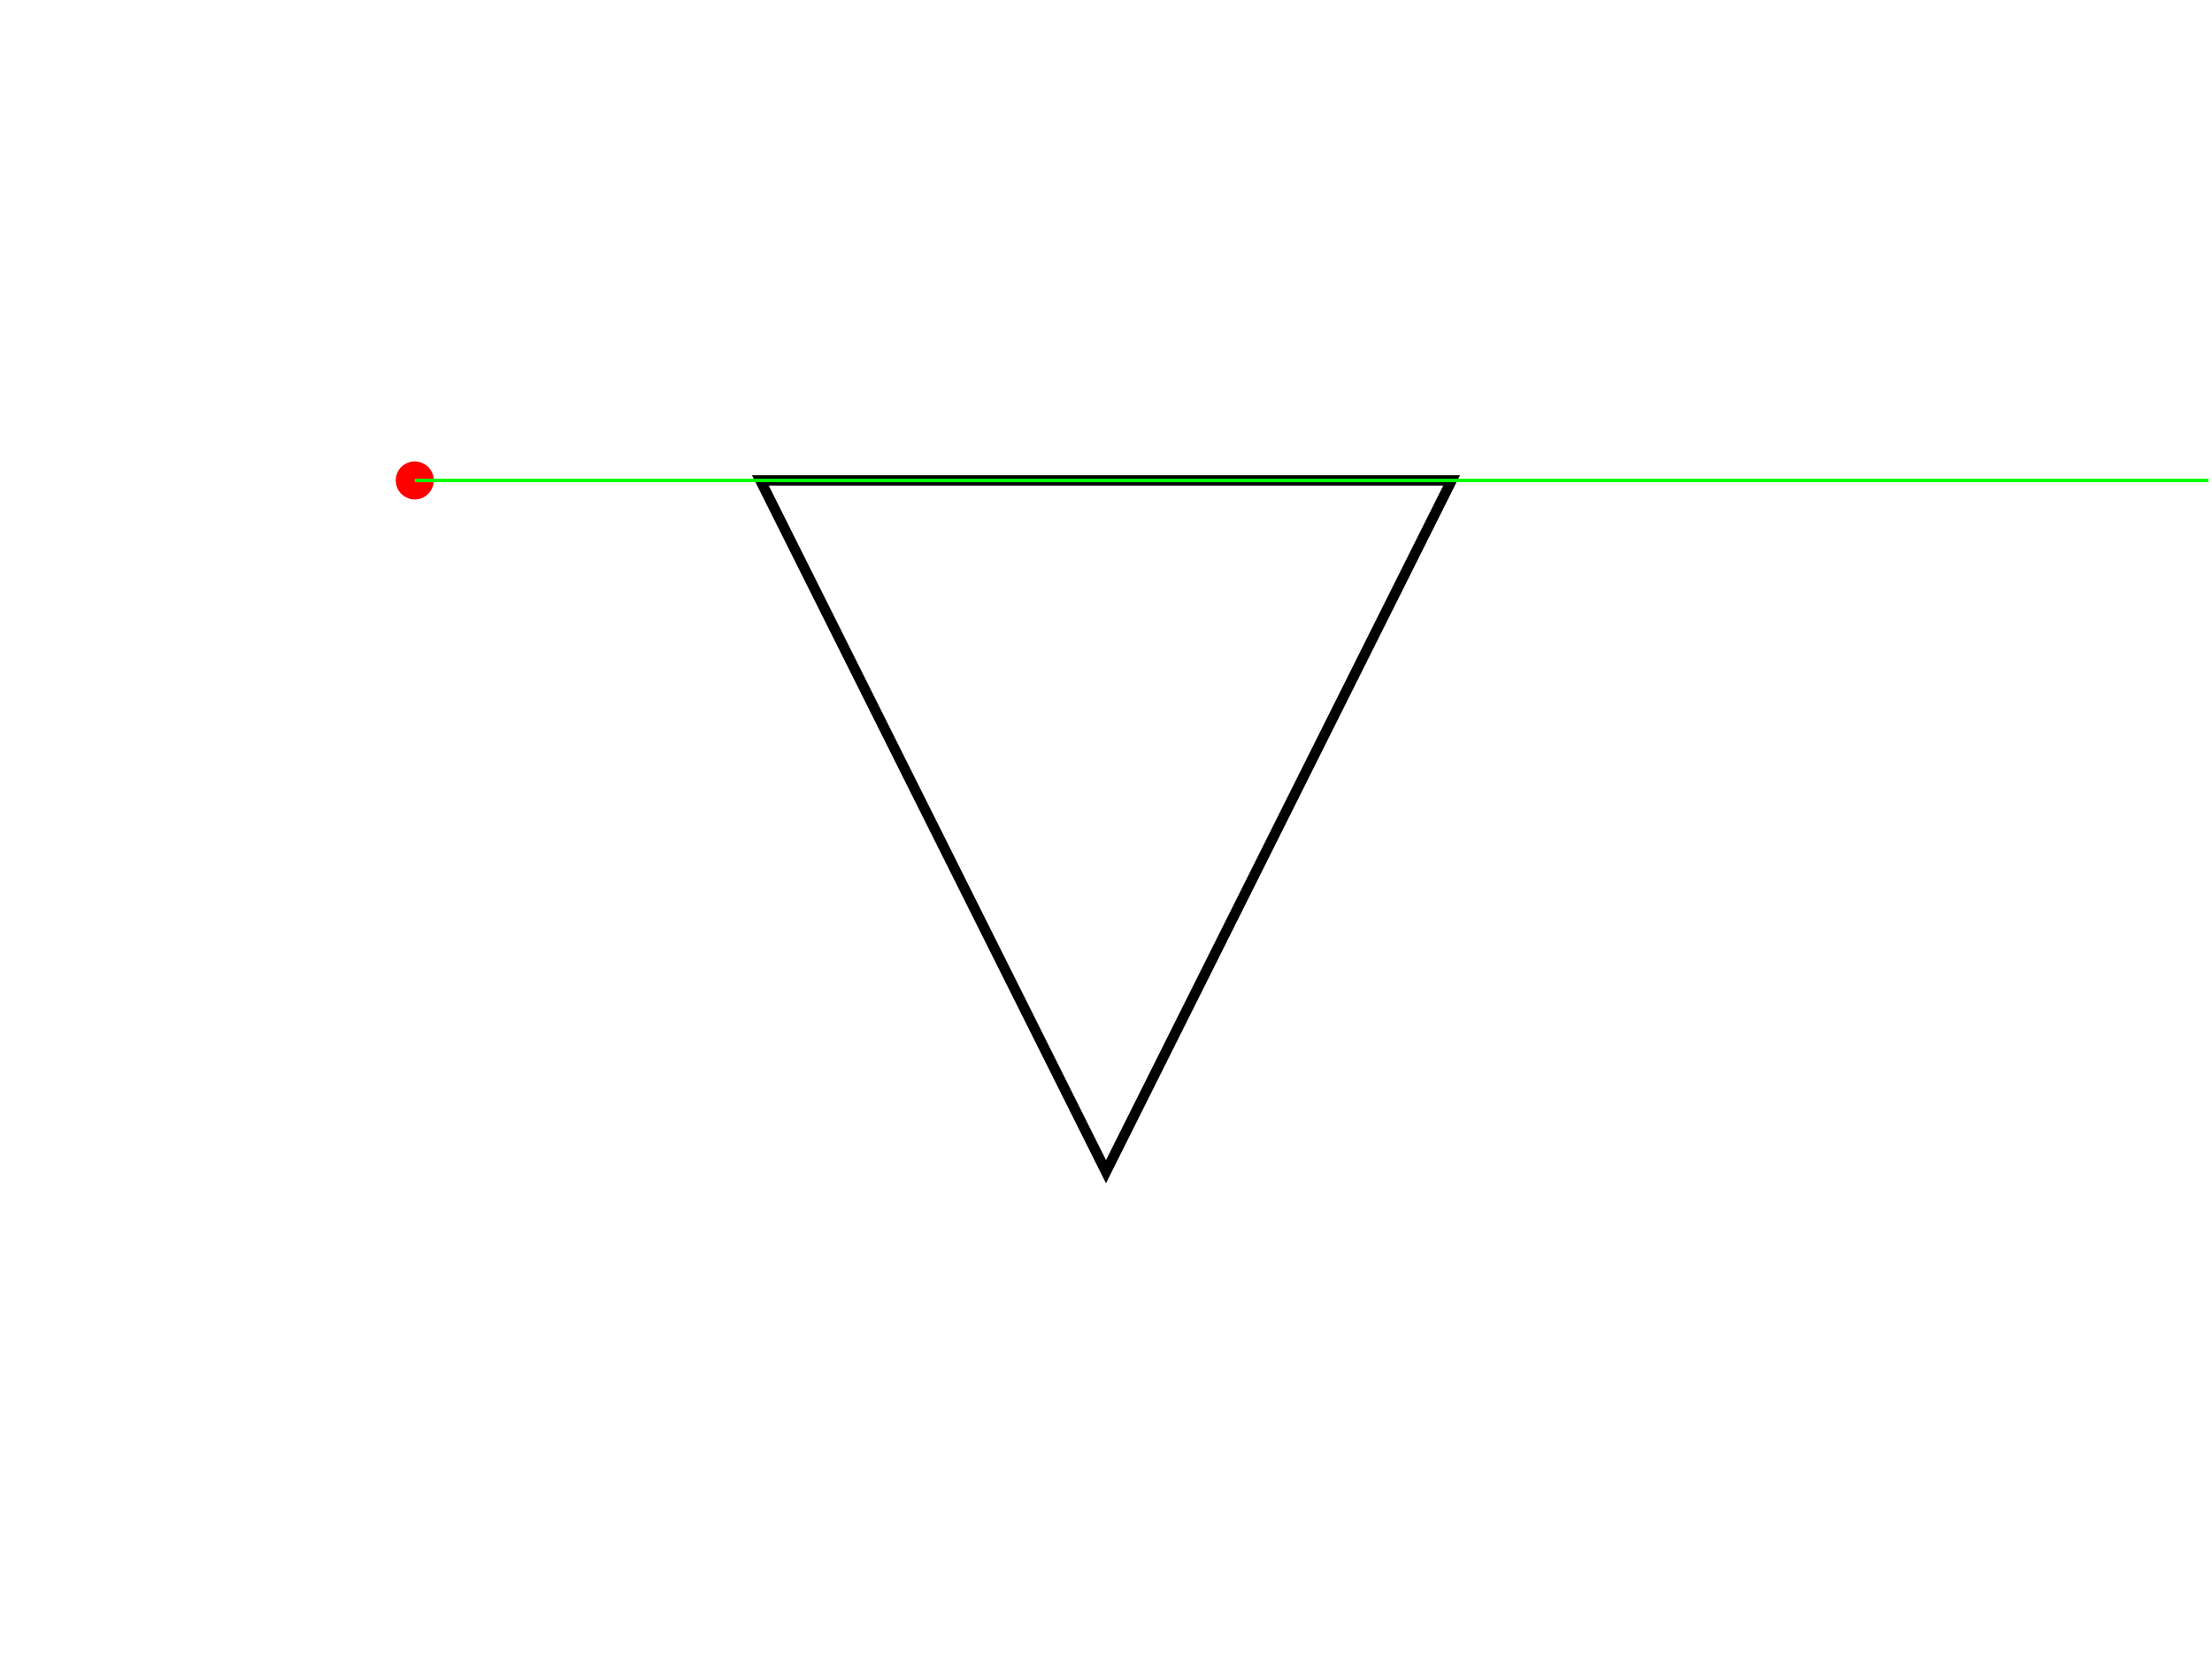
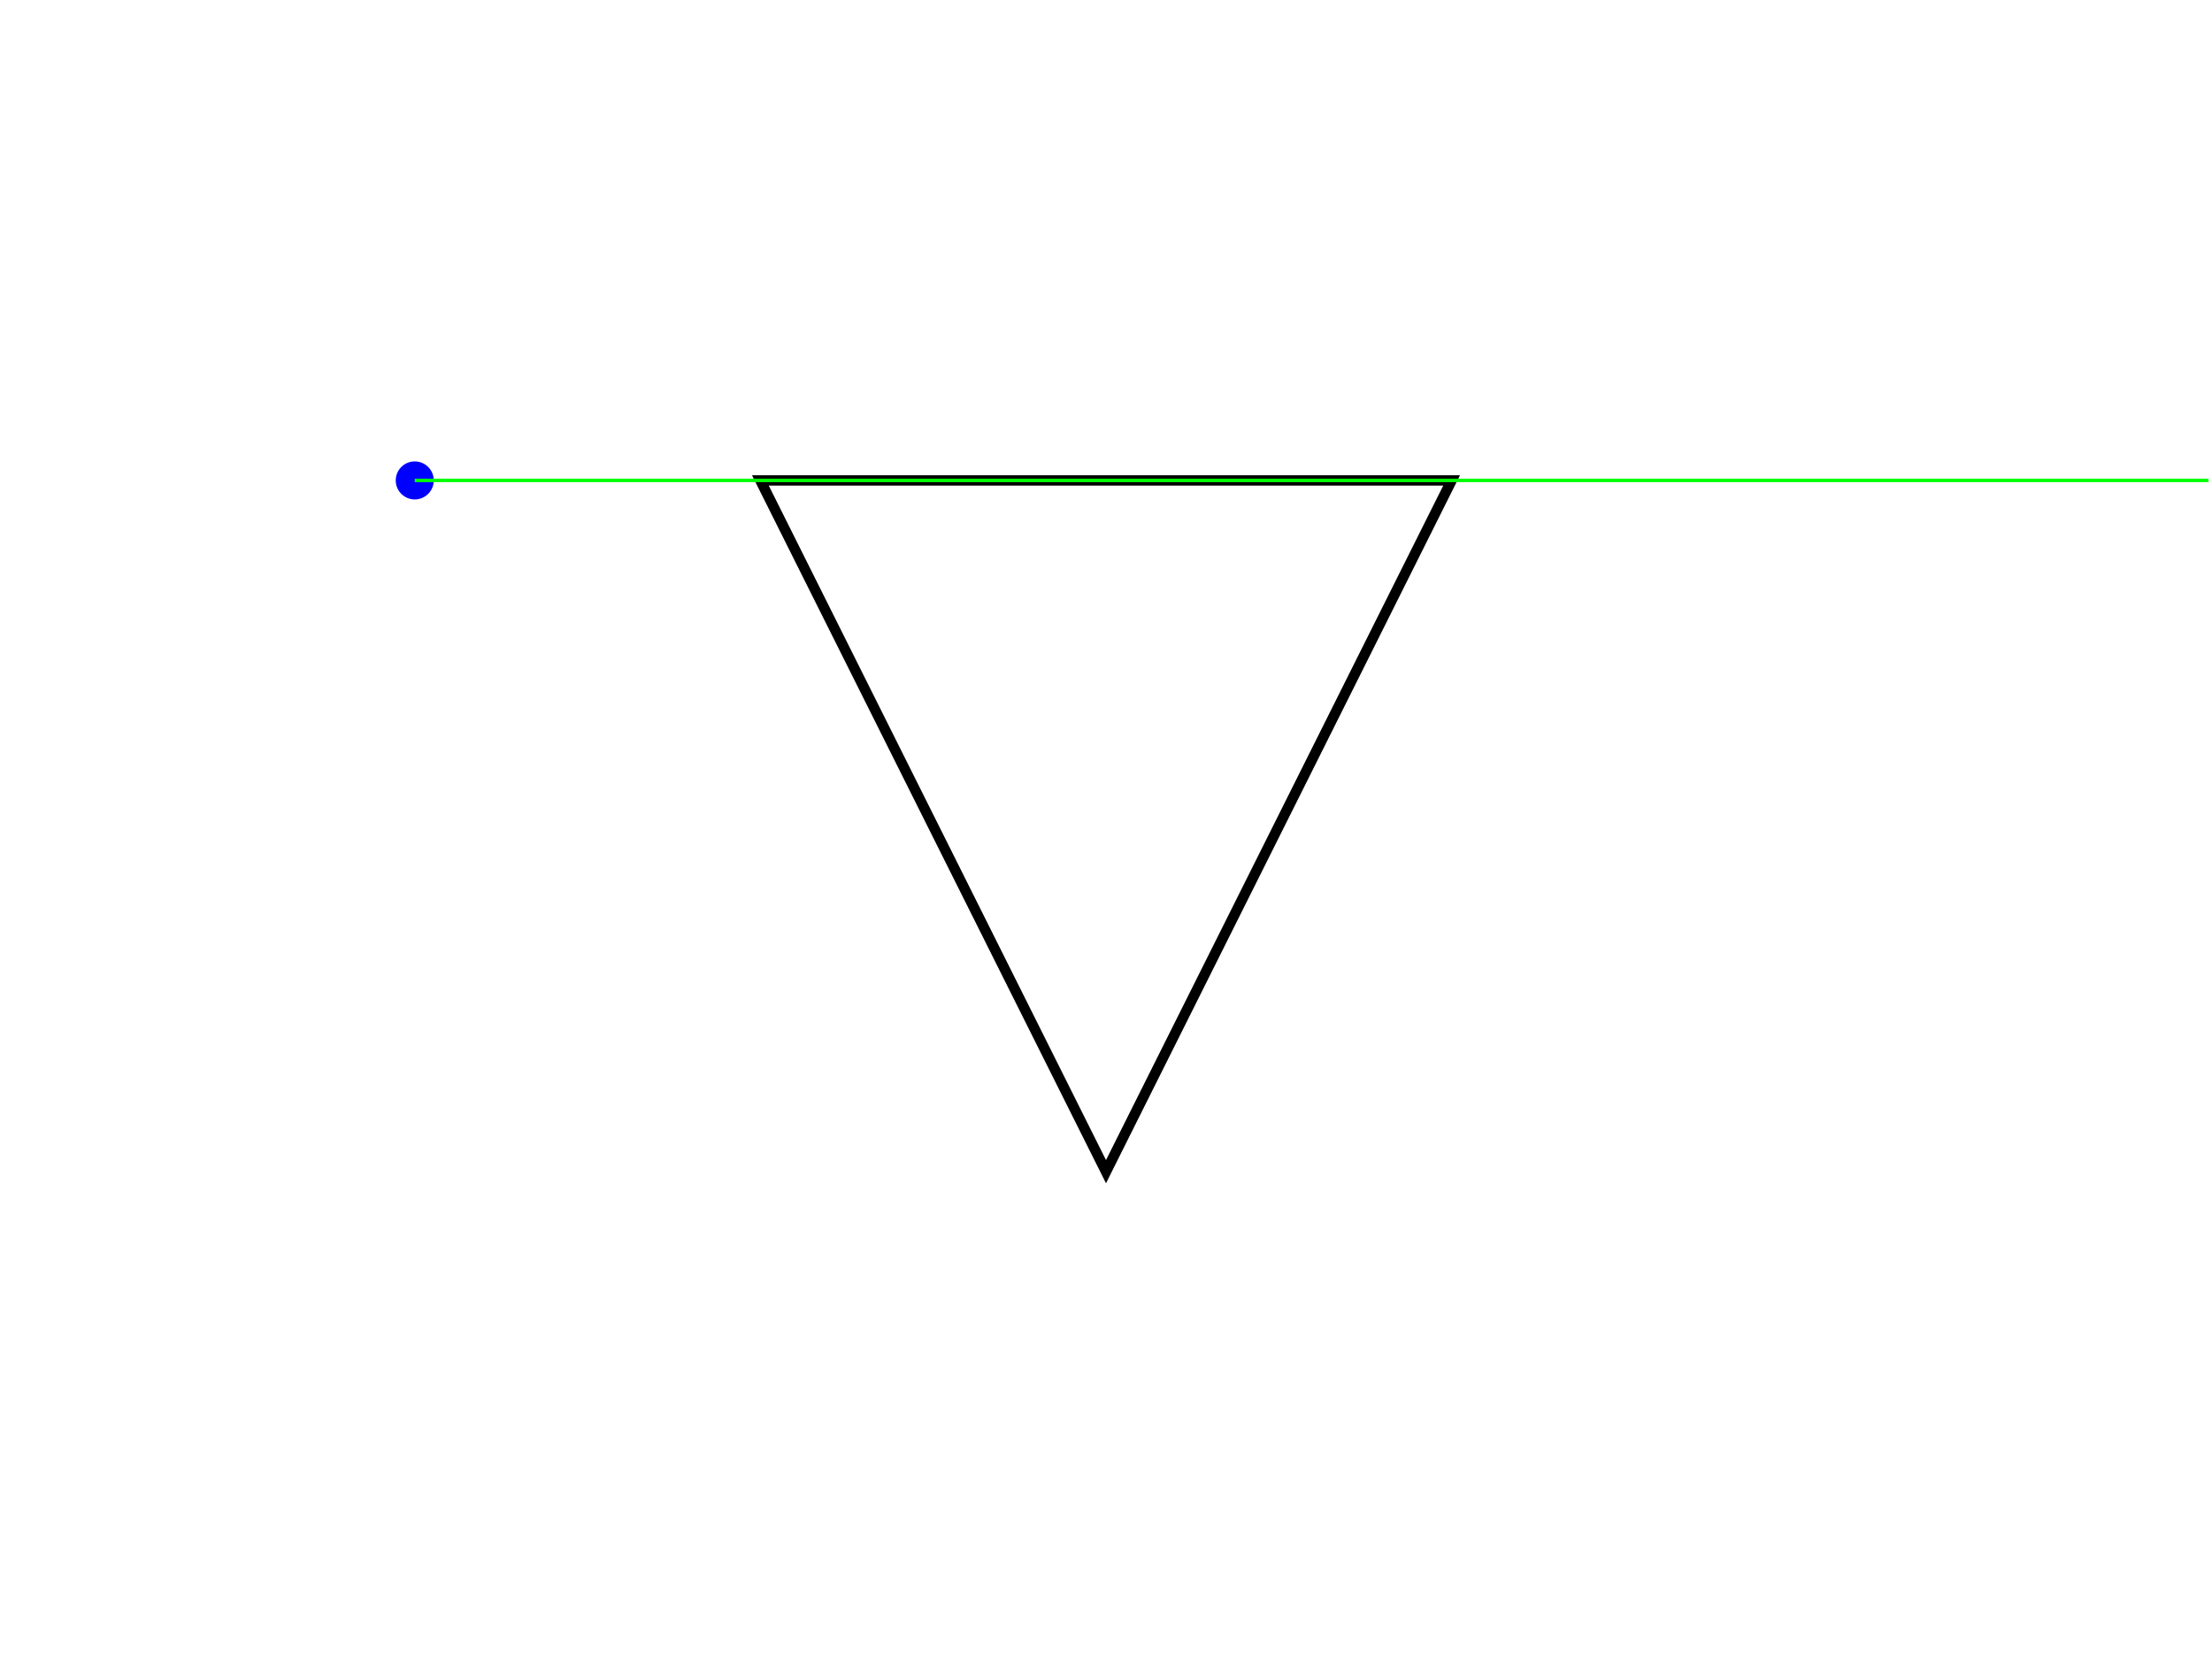
<svg xmlns="http://www.w3.org/2000/svg" version="1.1" width="640" height="480">
  <rect x="0" y="0" width="640" height="480" stroke="#ffffff" fill="#ffffff" />
  <polygon points=" 220,139 320,339 420,139 " stroke-width="3" stroke="#000000" fill="none" />
-   <circle cx="120" cy="139" r="5" stroke="#ff0000" fill="#ff0000" />
+   <circle cx="120" cy="139" r="5" stroke="#0000ff" fill="#0000ff" />
  <line x1="120" y1="139" x2="639" y2="139" stroke-width="1" stroke="#00ff00" fill="none" />
</svg>
